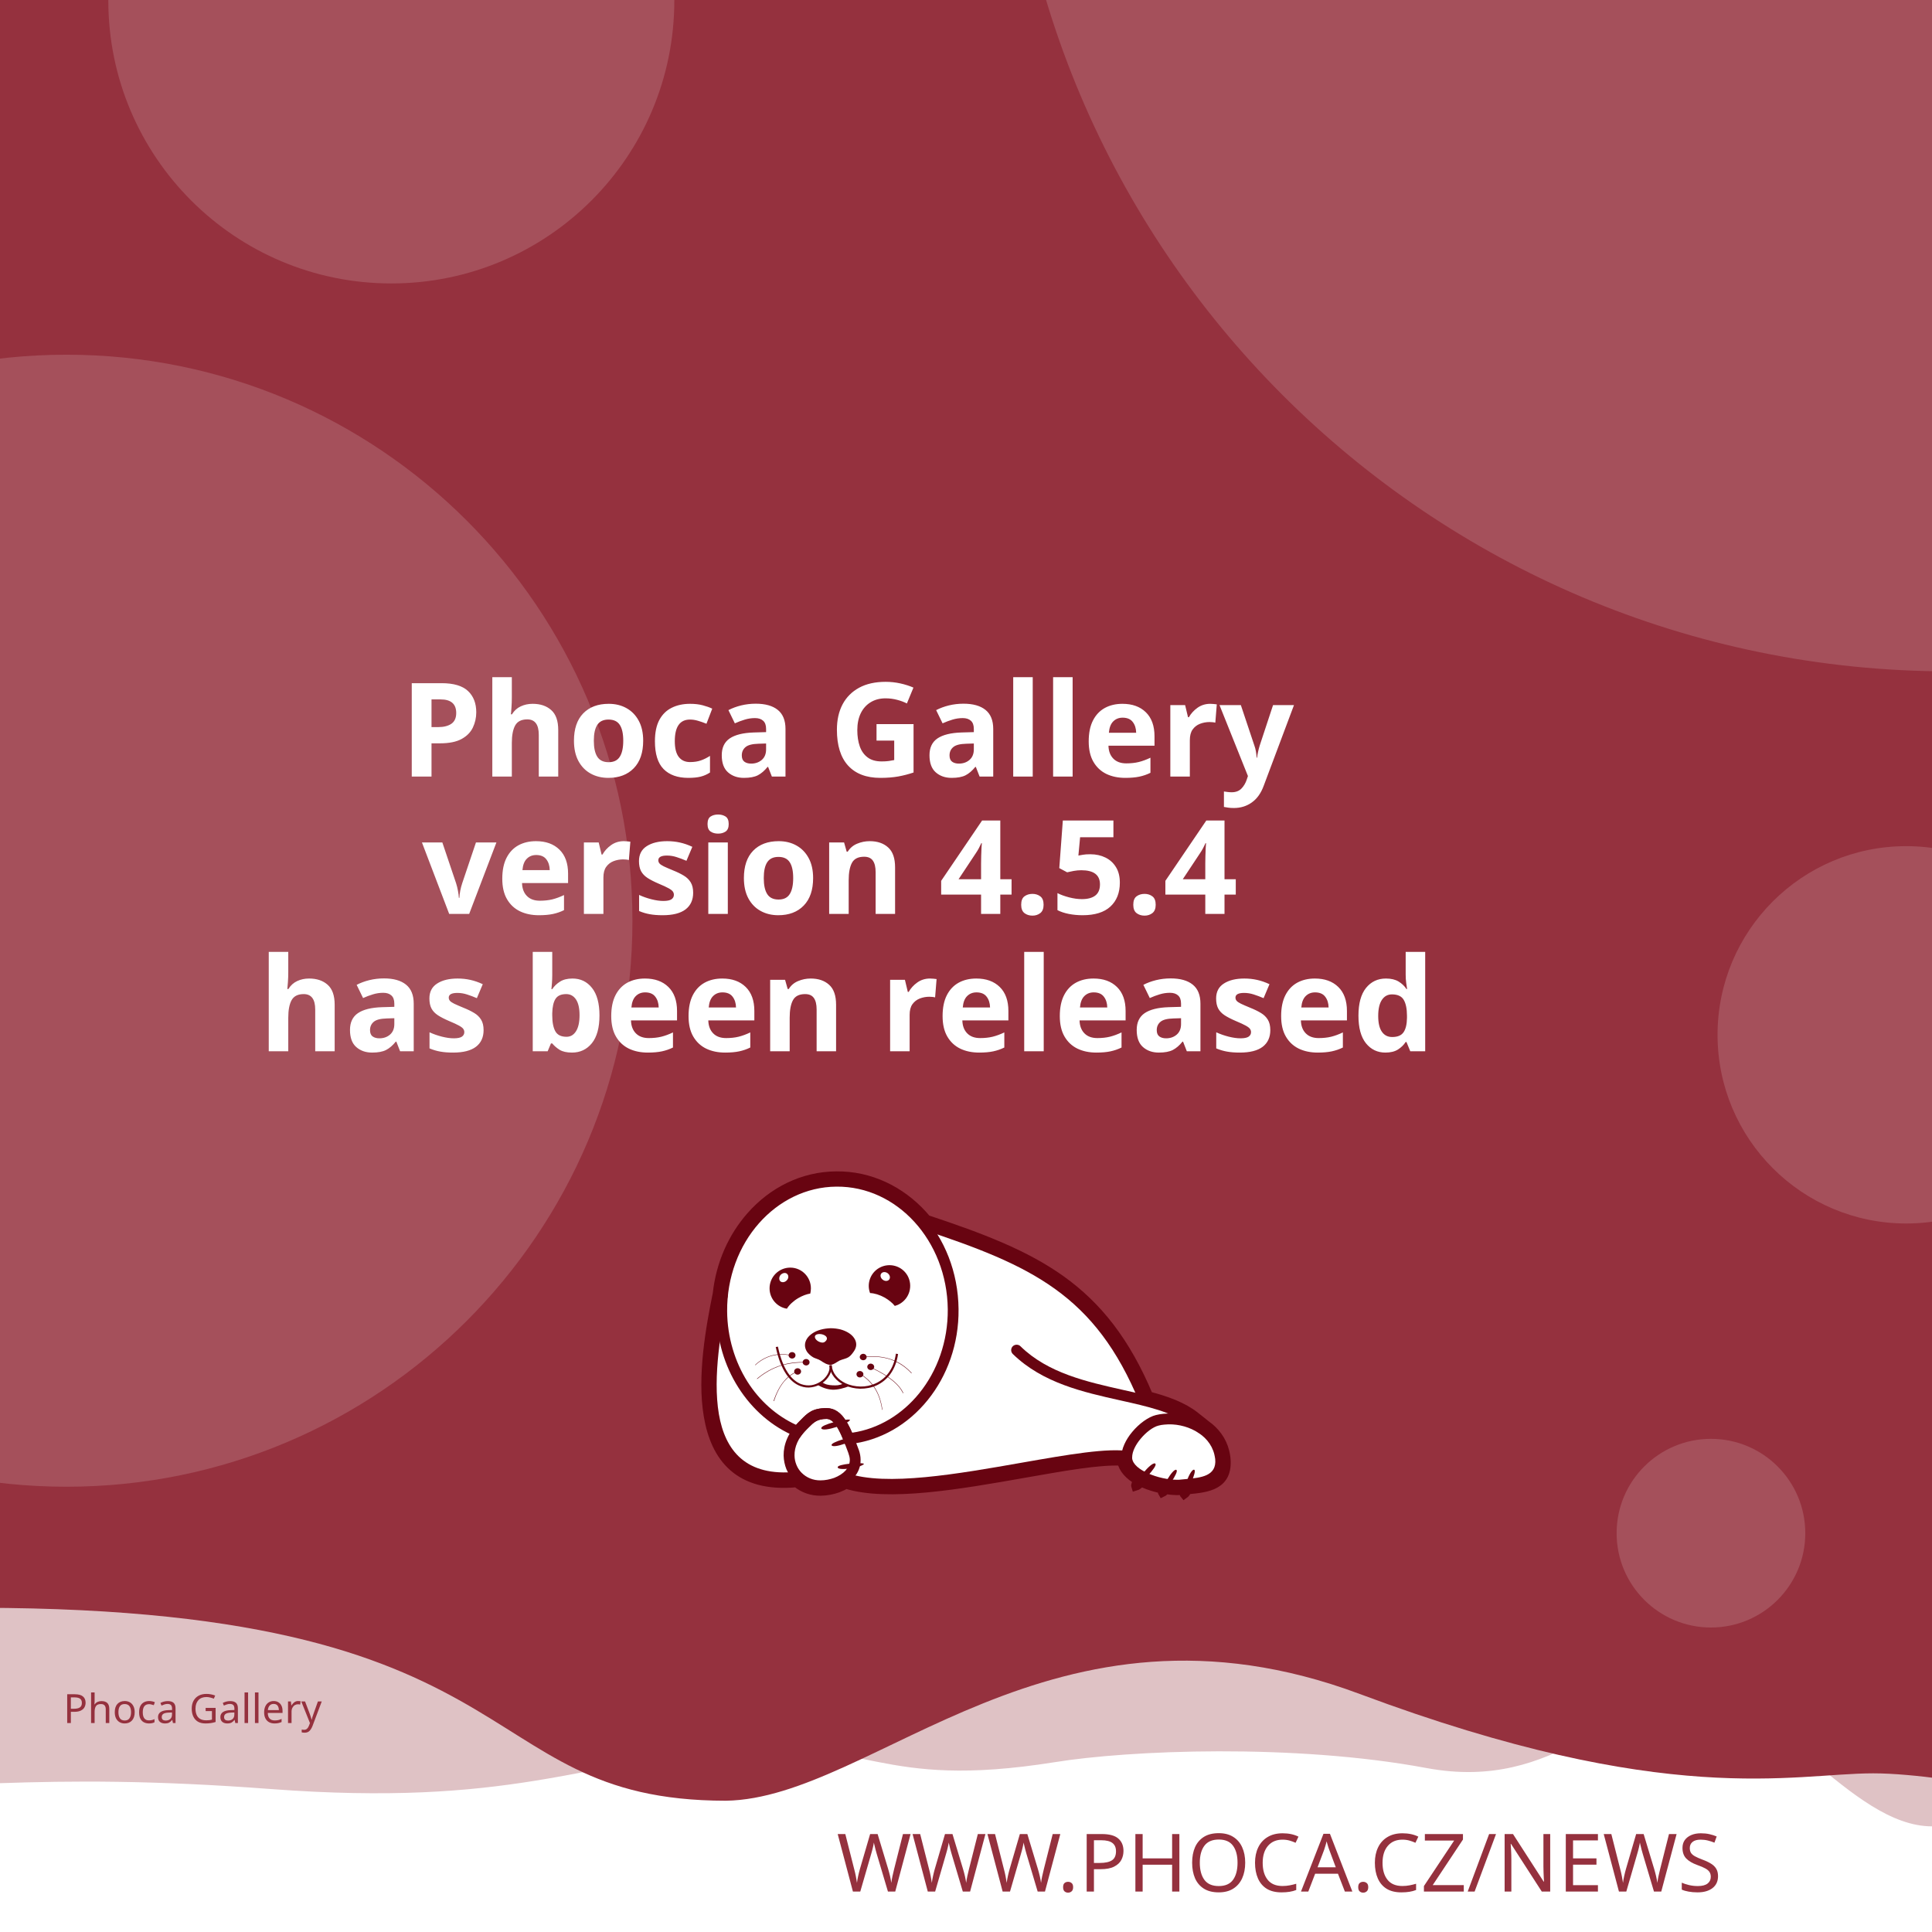
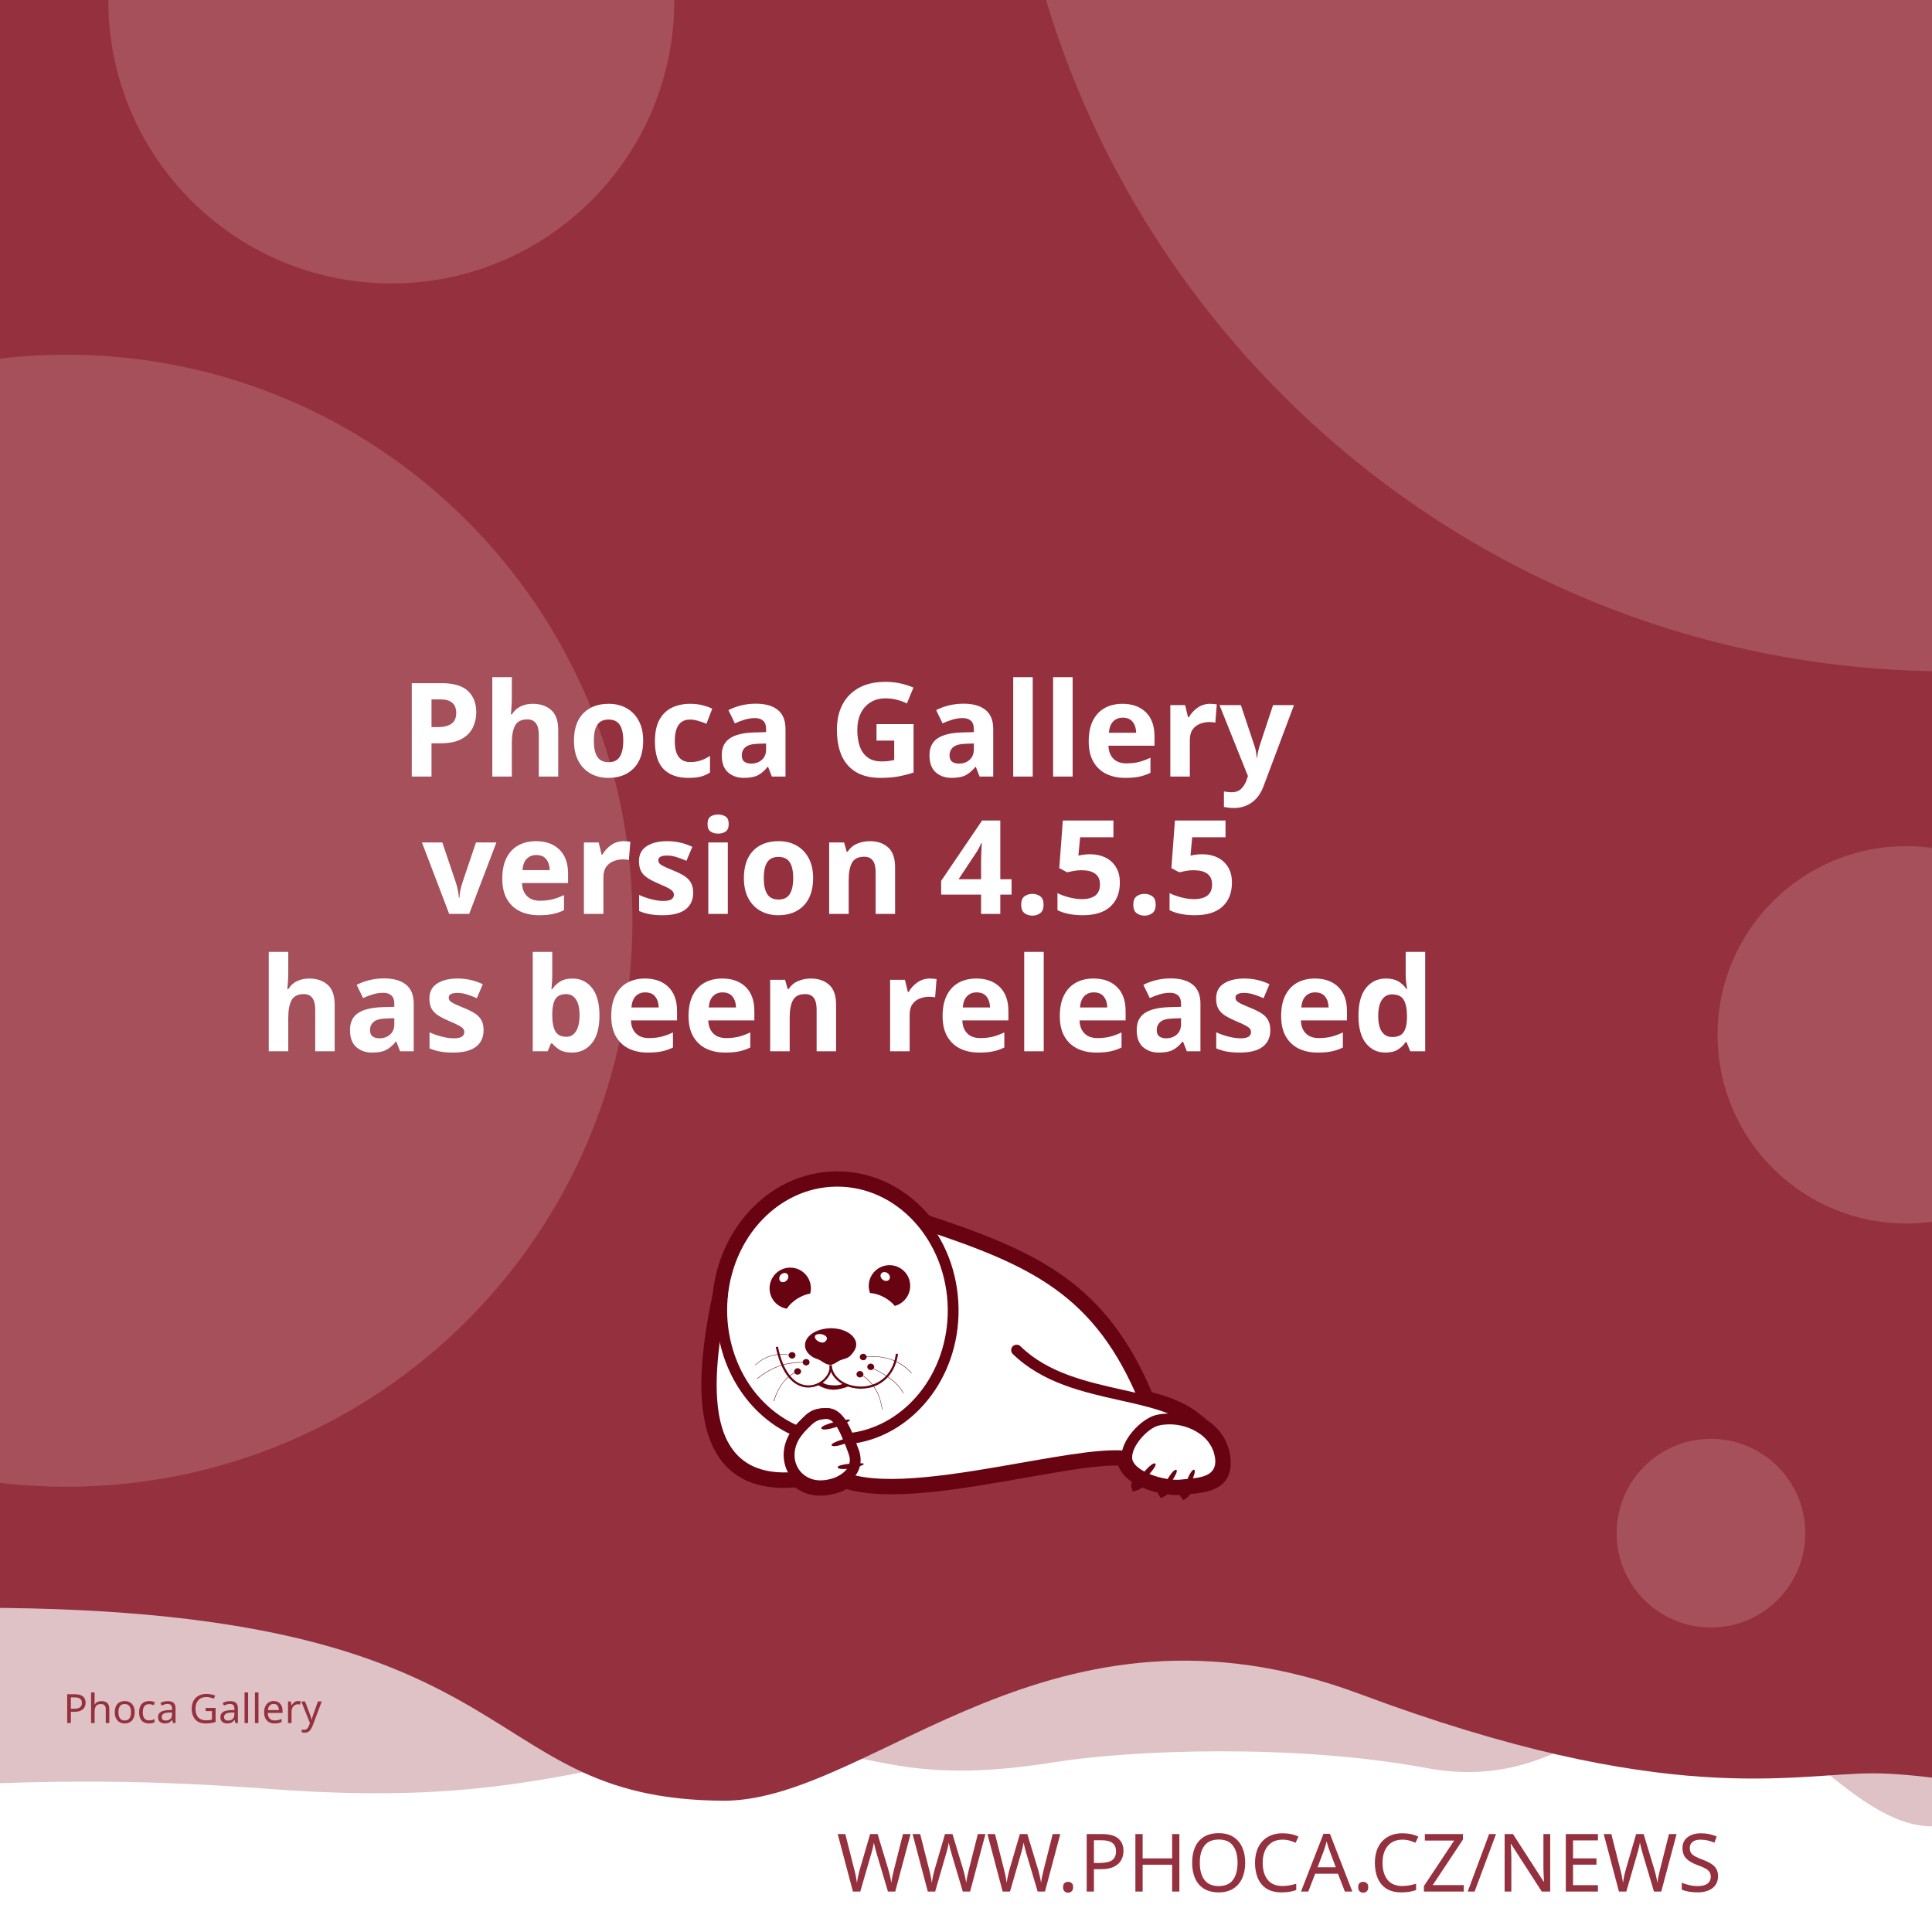
<svg xmlns="http://www.w3.org/2000/svg" width="512" height="512" viewBox="0 0 512 512" version="1.1" id="svg5">
  <defs id="defs2">
    <clipPath id="clip1">
      <path d="M 20,426 H 575 V 841.891 H 20 Z m 0,0" id="path2" />
    </clipPath>
  </defs>
  <g id="layer1">
    <path d="m -288.549,96.962 a 6.384,6.384 0 0 0 -6.384,6.384 v 81.087 a 6.384,6.384 0 0 0 6.384,6.384 h 81.083 a 6.384,6.384 0 0 0 6.384,-6.384 v -81.087 a 6.384,6.384 0 0 0 -6.384,-6.384 z m 16.084,16.188 c 0.591,-0.033 1.134,0.125 1.642,0.482 0.508,0.359 0.842,0.809 1.006,1.355 l 2.415,8.308 46.517,-2.44 c 0.829,-0.043 1.521,0.245 2.074,0.86 0.55,0.606 0.769,1.334 0.636,2.174 l -3.898,24.937 c -0.138,0.736 -0.57,1.497 -1.288,2.273 -0.719,0.787 -1.656,1.211 -2.797,1.272 l -32.861,1.721 3.038,10.253 27.775,-1.455 c 0.726,-0.04 1.351,0.178 1.887,0.648 0.523,0.483 0.803,1.086 0.844,1.812 0.038,0.726 -0.178,1.352 -0.648,1.887 -0.483,0.525 -1.086,0.806 -1.812,0.844 l -2.597,0.137 0.137,2.593 c 0.038,0.729 -0.178,1.356 -0.661,1.879 -0.472,0.535 -1.071,0.819 -1.8,0.856 -0.726,0.038 -1.353,-0.178 -1.879,-0.661 -0.535,-0.472 -0.814,-1.073 -0.852,-1.8 l -0.137,-2.593 -15.573,0.81 0.133,2.597 c 0.038,0.729 -0.176,1.356 -0.648,1.879 -0.483,0.535 -1.086,0.818 -1.812,0.856 -0.726,0.04 -1.352,-0.178 -1.887,-0.661 -0.525,-0.472 -0.806,-1.073 -0.844,-1.8 l -0.137,-2.597 -1.608,0.083 c -0.623,0.033 -1.193,-0.112 -1.721,-0.428 -0.515,-0.317 -0.883,-0.632 -1.11,-0.931 l -0.287,-0.507 -13.05,-49.343 -2.805,0.146 c -0.696,0.038 -1.312,-0.181 -1.858,-0.661 -0.545,-0.472 -0.835,-1.069 -0.873,-1.795 -0.038,-0.729 0.186,-1.353 0.682,-1.879 0.493,-0.535 1.083,-0.818 1.779,-0.856 z" style="fill:#ffffff;stroke-width:1;paint-order:stroke fill markers" id="path400" />
    <rect style="opacity:1;fill:#ffffff;stroke-width:5;stroke-linejoin:round;paint-order:stroke fill markers" id="rect723" width="512" height="512" x="0" y="0" />
    <path id="rect4460" style="opacity:0.3;fill:#95313e;fill-opacity:1;stroke-width:5;stroke-linejoin:round;paint-order:stroke fill markers" d="M -256,4 H 768 v 480 c 0,0 -42.667,-10 -64,-10 -21.333,0 -42.408,10 -64,10 -21.592,0 -42.667,-10 -64,-10 -21.333,0 -42.408,10 -64,10 -21.592,0 -41.887,-34.701 -63.221,-34.701 -21.333,0 -35.645,25.795 -70.761,19.246 -35.116,-6.549 -78.862,-4.741 -98.515,-1.547 -47.289,7.533 -49.247,-6.724 -87.369,-3.311 -38.122,3.413 -56.921,15.193 -120.307,10.429 -63.387,-4.764 -84.091,0.698 -135.827,-0.116 -21.333,0 -42.408,10 -64,10 -21.592,0 -42.667,-10 -64,-10 -21.333,0 -64,10 -64,10 z" />
    <path id="rect4460-5" style="fill:#95313e;fill-opacity:1;stroke-width:5;stroke-linejoin:round;paint-order:stroke fill markers" d="M -316,4.9999998e-7 H 708 V 480 c 0,0 -42.667,-10 -64,-10 -21.333,0 -42.408,10 -64,10 -21.592,0 -62.256,-10.048 -83.59,-10.048 -21.333,0 -54.449,9.448 -136.059,-21.03 -81.61,-30.478 -128.583,27.669 -167.971,28.291 -70.795,-0.042 -47.303,-54.288 -212.561,-50.983 C -185.439,429.534 -38.408,480 -60,480 c -21.592,0 -42.667,-10 -64,-10 -21.333,0 -42.408,10 -64,10 -21.592,0 -42.667,-10 -64,-10 -21.333,0 -64,10 -64,10 z" />
    <text xml:space="preserve" style="font-style:normal;font-weight:normal;font-size:21.333px;line-height:1.25;font-family:sans-serif;fill:#95313e;fill-opacity:1;stroke:none" x="484.042" y="501.277" id="text2910-3-7">
      <tspan id="tspan2908-6-5" x="484.042" y="501.277" style="font-style:normal;font-variant:normal;font-weight:300;font-stretch:normal;font-size:21.333px;font-family:Montserrat;-inkscape-font-specification:'Montserrat Light';text-align:end;text-anchor:end;fill:#95313e;fill-opacity:1">WWW.PHOCA.CZ/NEWS</tspan>
    </text>
    <text xml:space="preserve" style="font-style:normal;font-variant:normal;font-weight:600;font-stretch:normal;font-size:34.667px;line-height:1.05;font-family:Rubik;-inkscape-font-specification:'Rubik Semi-Bold';fill:#ffffff;fill-opacity:1;stroke:none" x="256" y="133" id="text11252">
      <tspan x="256" y="133" id="tspan403" style="text-align:center;text-anchor:middle" />
      <tspan x="256" y="169.4" style="font-size:34.667px;text-align:center;text-anchor:middle" id="tspan442" />
      <tspan x="256" y="205.8" style="font-size:34.667px;text-align:center;text-anchor:middle" id="tspan444">Phoca Gallery</tspan>
-       <tspan x="256" y="242.2" id="tspan1992" style="font-size:34.667px;text-align:center;text-anchor:middle">version 4.5.4
+       <tspan x="256" y="242.2" id="tspan1992" style="font-size:34.667px;text-align:center;text-anchor:middle">version 4.5.5
</tspan>
      <tspan x="256" y="278.6" id="tspan2906" style="font-size:34.667px;text-align:center;text-anchor:middle">has been released</tspan>
      <tspan x="256" y="315" id="tspan1994" style="font-size:34.667px" />
    </text>
    <circle style="opacity:0.15;fill:#ffffff;fill-opacity:1;stroke-width:5;stroke-linejoin:round;paint-order:stroke fill markers" id="path8376" cx="516.67" cy="-72.081" r="250" />
    <circle style="opacity:0.15;fill:#ffffff;fill-opacity:1;stroke-width:5;stroke-linejoin:round;paint-order:stroke fill markers" id="path8376-9" cx="17.604" cy="244" r="150" />
    <circle style="opacity:0.15;fill:#ffffff;fill-opacity:1;stroke-width:5;stroke-linejoin:round;paint-order:stroke fill markers" id="path8376-6" cx="103.704" cy="0.117" r="75" />
    <circle style="opacity:0.15;fill:#ffffff;fill-opacity:1;stroke-width:5;stroke-linejoin:round;paint-order:stroke fill markers" id="path8376-6-2" cx="505.168" cy="274.238" r="50" />
    <circle style="opacity:0.15;fill:#ffffff;fill-opacity:1;stroke-width:5;stroke-linejoin:round;paint-order:stroke fill markers" id="path8376-6-2-1" cx="453.421" cy="406.309" r="25" />
    <text xml:space="preserve" style="font-style:normal;font-weight:normal;font-size:10.667px;line-height:1.25;font-family:sans-serif;fill:#95313e;fill-opacity:1;stroke:none" x="57.956" y="456.624" id="text396">
      <tspan id="tspan394" x="57.956" y="456.624" style="font-style:normal;font-variant:normal;font-weight:normal;font-stretch:normal;font-size:10.667px;font-family:Rubik;-inkscape-font-specification:Rubik;text-align:center;text-anchor:middle;fill:#95313e;fill-opacity:1">Phoca Gallery</tspan>
    </text>
    <g id="g760" transform="matrix(0.5260845,0,0,0.5260845,99.42418,10.37304)">
      <path style="fill:#ffffff;fill-opacity:1;fill-rule:evenodd;stroke:none" d="m 389.621,683.473 c 9.113,2.391 17.273,5.336 23.457,10.227 l 5.375,4.273 -0.004,0.008 c 4.633,3.242 8.191,7.863 9.594,13.672 0.242,0.977 0.426,2.016 0.547,3.055 1.465,14.07 -9.473,15.141 -19.348,16.055 -0.648,1.137 -1.25,1.992 -1.66,2.266 -0.246,-0.289 -0.254,-1.047 -0.09,-2.051 -0.246,0.031 -0.52,0.062 -0.824,0.098 -0.855,0.059 -1.77,0.121 -2.809,0.121 -1.75,-0.023 -3.684,-0.199 -5.691,-0.523 -0.645,0.738 -1.207,1.266 -1.578,1.438 -0.172,-0.285 -0.098,-0.895 0.145,-1.691 -3.309,-0.637 -6.738,-1.656 -9.793,-3.012 -0.332,-0.148 -0.66,-0.301 -0.984,-0.461 -1.219,1.098 -2.277,1.891 -2.863,2.051 -0.176,-0.504 0.289,-1.621 1.109,-2.973 -4.211,-2.402 -7.395,-5.645 -8.18,-9.641 -10.754,-0.684 -29.09,2.582 -49.293,6.141 -31.996,5.633 -68.574,12.086 -89.609,5.406 -1.258,0.789 -2.625,1.453 -4.07,1.984 -2.688,0.977 -5.617,1.523 -8.609,1.586 -4.73,0.055 -8.941,-1.551 -12.176,-4.27 -29.23,2.742 -40.98,-12.871 -44.496,-33.715 -3.402,-19.863 1.055,-44.504 4.527,-61.535 1.641,-15.129 7.793,-28.699 16.91,-39.043 10.93,-12.461 26.137,-20.215 43.051,-20.336 h 0.062 c 16.914,-0.184 32.242,7.328 43.418,19.543 0.715,0.781 1.414,1.582 2.094,2.406 27.59,9.176 49.688,17.566 67.891,30.629 18.176,13.078 32.348,30.754 43.898,58.293 z m 0,0" id="path177" />
      <g clip-path="url(#clip1)" clip-rule="nonzero" id="g181">
        <path style="fill:none;stroke:#680411;stroke-width:2.835;stroke-linecap:butt;stroke-linejoin:miter;stroke-miterlimit:22.926;stroke-opacity:1" d="m 245.703,99.901 c 5.747,-1.508 10.893,-3.365 14.792,-6.449 l 3.39,-2.695 -0.002,-0.005 c 2.922,-2.045 5.166,-4.959 6.05,-8.622 0.153,-0.616 0.269,-1.271 0.345,-1.926 0.924,-8.873 -5.974,-9.548 -12.201,-10.124 -0.409,-0.717 -0.788,-1.256 -1.047,-1.429 -0.155,0.182 -0.16,0.66 -0.057,1.293 -0.155,-0.02 -0.328,-0.039 -0.52,-0.062 -0.539,-0.037 -1.116,-0.076 -1.771,-0.076 -1.104,0.015 -2.323,0.126 -3.589,0.33 -0.406,-0.466 -0.761,-0.798 -0.995,-0.907 -0.108,0.18 -0.062,0.564 0.091,1.067 -2.086,0.402 -4.249,1.044 -6.176,1.899 -0.209,0.094 -0.416,0.19 -0.621,0.291 -0.769,-0.692 -1.436,-1.192 -1.806,-1.293 -0.111,0.318 0.182,1.022 0.7,1.875 -2.655,1.515 -4.663,3.56 -5.158,6.08 -6.782,0.431 -18.345,-1.628 -31.085,-3.872 -20.177,-3.552 -43.244,-7.622 -56.51,-3.409 -0.793,-0.498 -1.655,-0.916 -2.567,-1.251 -1.695,-0.616 -3.542,-0.961 -5.429,-1 -2.983,-0.034 -5.639,0.978 -7.678,2.692 -18.433,-1.729 -25.843,8.117 -28.06,21.261 -2.146,12.526 0.665,28.065 2.855,38.805 1.035,9.541 4.914,18.098 10.664,24.621 6.892,7.858 16.482,12.748 27.149,12.824 h 0.039 c 10.666,0.116 20.333,-4.621 27.38,-12.324 0.451,-0.493 0.892,-0.998 1.32,-1.517 17.399,-5.786 31.334,-11.078 42.813,-19.315 11.462,-8.247 20.399,-19.394 27.683,-36.761 z m 0,0" transform="matrix(1.58574,0,0,-1.58574,0,841.8898)" id="path179" />
      </g>
      <path style="fill:#680411;fill-opacity:1;fill-rule:evenodd;stroke:none" d="m 393.047,717.762 c 1.16,1.098 -7.754,10.625 -9.953,11.234 -0.672,-1.895 7.816,-12.52 9.832,-11.48 0.121,0.062 0.246,0.367 0.121,0.246" id="path183" />
      <path style="fill:#680411;fill-opacity:1;fill-rule:evenodd;stroke:none" d="m 403.676,720.875 c 1.219,0.855 -5.254,10.379 -7.086,11.234 -0.914,-1.523 5.07,-12.09 6.961,-11.418 0.125,0.062 0.305,0.305 0.125,0.184" id="path185" />
      <path style="fill:#680411;fill-opacity:1;fill-rule:evenodd;stroke:none" d="m 412.652,720.754 c 1.344,0.609 -3.422,11.172 -5.07,12.273 -1.16,-1.344 2.934,-12.766 4.945,-12.398 0.062,0 0.309,0.246 0.125,0.125" id="path187" />
      <path style="fill:#680411;fill-opacity:1;fill-rule:evenodd;stroke:none" d="m 224.809,699.621 c -0.43,-1.586 12.211,-4.824 14.41,-4.152 -0.426,1.957 -13.375,6.414 -14.473,4.398 -0.062,-0.121 0,-0.488 0.062,-0.246 z m 0,0" id="path189" />
      <path style="fill:#680411;fill-opacity:1;fill-rule:evenodd;stroke:none" d="m 229.938,708.172 c -0.367,-1.402 10.746,-4.641 12.703,-4.09 -0.367,1.77 -11.664,6.043 -12.703,4.273 -0.062,-0.062 -0.062,-0.367 0,-0.184" id="path191" />
      <path style="fill:#680411;fill-opacity:1;fill-rule:evenodd;stroke:none" d="m 233.051,719.285 c -0.121,-1.402 11.359,-2.504 13.191,-1.648 -0.609,1.711 -12.52,3.789 -13.25,1.895 0,-0.121 0.059,-0.43 0.059,-0.246 z m 0,0" id="path193" />
      <path style="fill:#680411;fill-opacity:1;fill-rule:evenodd;stroke:none" d="m 268.164,622.859 c 2.809,5.008 1.102,11.359 -3.906,14.23 -0.793,0.488 -1.648,0.793 -2.504,1.039 -1.16,-1.469 -2.934,-2.934 -5.008,-4.152 -2.625,-1.469 -5.312,-2.262 -7.449,-2.32 -1.773,-4.703 0.121,-10.141 4.641,-12.703 5.008,-2.809 11.359,-1.102 14.227,3.906 z m -12.457,2.078 c -1.098,-0.793 -1.465,-2.199 -0.793,-3.113 0.672,-0.918 2.137,-0.98 3.234,-0.184 1.164,0.855 1.469,2.258 0.797,3.176 -0.672,0.914 -2.137,0.977 -3.238,0.121" id="path195" />
      <path style="fill:#680411;fill-opacity:1;fill-rule:evenodd;stroke:none" d="m 209.113,618.832 c 5.738,0 10.383,4.699 10.383,10.441 0,0.914 -0.125,1.77 -0.309,2.625 -1.891,0.305 -4.027,1.098 -6.105,2.32 -2.566,1.527 -4.578,3.48 -5.68,5.312 -4.945,-0.793 -8.73,-5.066 -8.73,-10.258 0,-5.742 4.641,-10.441 10.441,-10.441 z m -4.824,3.602 c 0.977,-0.977 2.441,-1.223 3.234,-0.43 0.855,0.797 0.797,2.262 -0.18,3.238 -0.918,1.039 -2.383,1.223 -3.238,0.488 -0.793,-0.793 -0.734,-2.258 0.184,-3.297" id="path197" />
      <path style="fill:#680411;fill-opacity:1;fill-rule:evenodd;stroke:none" d="m 229.449,649.363 c 1.77,0 3.48,0.246 5.008,0.613 1.527,0.426 2.93,1.035 4.09,1.77 1.16,0.73 2.137,1.648 2.75,2.625 0.672,0.977 1.035,2.078 1.035,3.238 0,1.098 -0.426,2.32 -1.16,3.359 -0.73,1.035 -1.523,2.195 -2.746,2.992 -1.281,0.793 -3.055,1.035 -4.52,1.707 -1.406,0.734 -3.055,2.137 -4.641,2.137 -1.77,0 -3.664,-1.34 -4.887,-2.137 -1.281,-0.855 -2.871,-1.035 -4.031,-1.832 -1.16,-0.73 -2.137,-1.648 -2.809,-2.625 -0.672,-1.039 -1.035,-2.137 -1.035,-3.297 0,-1.16 0.363,-2.262 1.035,-3.297 0.613,-0.977 1.59,-1.895 2.75,-2.688 1.16,-0.793 2.562,-1.406 4.09,-1.832 1.59,-0.43 3.238,-0.672 5.07,-0.734 z m -3.969,3.176 c 1.707,0.551 2.625,1.711 1.77,2.934 -0.914,1.219 -1.832,1.402 -3.418,0.793 -1.59,-0.613 -2.629,-2.016 -2.262,-2.992 0.305,-0.918 2.199,-1.285 3.91,-0.734 z m 0,0" id="path199" />
      <path style="fill:#680411;fill-opacity:1;fill-rule:nonzero;stroke:none" d="m 202.883,658.645 c 2.445,11.664 7.023,17.102 11.664,18.871 1.773,0.609 3.543,0.793 5.191,0.551 1.648,-0.246 3.238,-0.918 4.582,-1.773 3.051,-2.012 5.008,-5.25 4.516,-8.18 l 1.102,-0.125 c 0.488,3.301 -1.648,6.965 -5.008,9.223 -1.465,0.914 -3.238,1.648 -5.07,1.895 -1.832,0.305 -3.785,0.121 -5.68,-0.613 -5.004,-1.832 -9.832,-7.512 -12.395,-19.664 l 1.098,-0.18 z m 0,0" id="path201" />
      <path style="fill:#680411;fill-opacity:1;fill-rule:nonzero;stroke:none" d="m 229.938,667.988 c 0.367,4.094 3.176,7.27 7.023,9.102 2.195,1.035 4.824,1.586 7.449,1.648 2.625,0.059 5.312,-0.488 7.816,-1.648 4.887,-2.262 8.977,-6.961 10.078,-14.902 l 1.098,0.184 c -1.223,8.305 -5.559,13.312 -10.75,15.754 -2.625,1.223 -5.496,1.711 -8.305,1.711 -2.746,-0.059 -5.496,-0.672 -7.875,-1.77 -4.152,-1.953 -7.27,-5.438 -7.637,-9.953 z m 0,0" id="path203" />
      <path style="fill:#680411;fill-opacity:1;fill-rule:nonzero;stroke:none" d="m 224.93,676.477 c 1.895,1.285 3.359,1.527 5.496,1.648 2.137,0.062 3.113,0.125 5.617,-0.914 l 2.992,1.223 c -2.809,1.16 -6.227,2.016 -8.73,1.891 -2.566,-0.121 -5.375,-1.098 -7.574,-2.562 z m 0,0" id="path205" />
      <path style="fill:#680411;fill-opacity:1;fill-rule:evenodd;stroke:none" d="m 210.027,661.395 c 0.98,0 1.711,0.734 1.711,1.586 0,0.918 -0.73,1.652 -1.711,1.652 -0.977,0 -1.77,-0.734 -1.77,-1.652 0,-0.852 0.793,-1.586 1.77,-1.586" id="path207" />
      <path style="fill:#680411;fill-opacity:1;fill-rule:evenodd;stroke:none" d="m 217.113,664.875 c 0.977,0 1.711,0.734 1.711,1.648 0,0.855 -0.734,1.59 -1.711,1.59 -0.977,0 -1.77,-0.734 -1.77,-1.59 0,-0.914 0.793,-1.648 1.77,-1.648" id="path209" />
      <path style="fill:#680411;fill-opacity:1;fill-rule:evenodd;stroke:none" d="m 212.777,669.516 c 0.977,0 1.77,0.734 1.77,1.648 0,0.855 -0.793,1.59 -1.77,1.59 -0.918,0 -1.711,-0.734 -1.711,-1.59 0,-0.914 0.793,-1.648 1.711,-1.648" id="path211" />
      <path style="fill:#680411;fill-opacity:1;fill-rule:evenodd;stroke:none" d="m 244.164,670.922 c 0.98,0 1.773,0.73 1.773,1.586 0,0.918 -0.793,1.648 -1.773,1.648 -0.977,0 -1.707,-0.73 -1.707,-1.648 0,-0.855 0.73,-1.586 1.707,-1.586" id="path213" />
      <path style="fill:#680411;fill-opacity:1;fill-rule:evenodd;stroke:none" d="m 249.602,667.195 c 0.977,0 1.77,0.734 1.77,1.648 0,0.855 -0.793,1.59 -1.77,1.59 -0.918,0 -1.711,-0.734 -1.711,-1.59 0,-0.914 0.793,-1.648 1.711,-1.648" id="path215" />
      <path style="fill:#680411;fill-opacity:1;fill-rule:evenodd;stroke:none" d="m 245.875,662.25 c 0.918,0 1.711,0.73 1.711,1.648 0,0.855 -0.793,1.586 -1.711,1.586 -0.977,0 -1.77,-0.73 -1.77,-1.586 0,-0.918 0.793,-1.648 1.77,-1.648" id="path217" />
      <path style="fill:#680411;fill-opacity:1;fill-rule:nonzero;stroke:none" d="m 245.816,663.777 c 5.496,-0.672 10.195,-0.125 14.227,1.281 4.031,1.406 7.391,3.785 10.258,6.902 l -0.18,0.121 c -2.812,-3.055 -6.168,-5.375 -10.141,-6.84 -4.027,-1.406 -8.668,-1.895 -14.105,-1.281 z m 0,0" id="path219" />
      <path style="fill:#680411;fill-opacity:1;fill-rule:nonzero;stroke:none" d="m 244.473,672.387 c 3.176,1.953 5.68,4.398 7.508,7.391 1.836,3.051 2.996,6.594 3.543,10.684 h -0.184 c -0.547,-4.027 -1.707,-7.57 -3.539,-10.562 -1.832,-2.934 -4.336,-5.434 -7.453,-7.328 z m 0,0" id="path221" />
      <path style="fill:#680411;fill-opacity:1;fill-rule:nonzero;stroke:none" d="m 249.723,669.027 c 4.641,2.137 8.184,4.273 10.809,6.414 2.688,2.137 4.457,4.336 5.559,6.531 l -0.184,0.125 c -1.102,-2.199 -2.871,-4.398 -5.496,-6.473 -2.625,-2.141 -6.168,-4.277 -10.75,-6.414 z m 0,0" id="path223" />
      <path style="fill:#680411;fill-opacity:1;fill-rule:nonzero;stroke:none" d="m 191.344,667.867 c 2.625,-2.441 5.555,-4.031 8.609,-4.824 3.176,-0.855 6.535,-0.793 10.074,0 v 0.184 c -3.539,-0.793 -6.898,-0.793 -10.012,0 -3.055,0.793 -5.926,2.383 -8.551,4.762 z m 0,0" id="path225" />
      <path style="fill:#680411;fill-opacity:1;fill-rule:nonzero;stroke:none" d="m 192.32,674.77 c 3.723,-3.117 7.57,-5.254 11.664,-6.598 4.031,-1.344 8.305,-1.891 12.824,-1.707 v 0.18 c -4.52,-0.121 -8.734,0.43 -12.766,1.711 -4.027,1.344 -7.875,3.48 -11.602,6.598 z m 0,0" id="path227" />
      <path style="fill:#680411;fill-opacity:1;fill-rule:nonzero;stroke:none" d="m 200.688,686.004 c 1.402,-4.273 3.172,-7.512 5.188,-9.891 1.957,-2.445 4.215,-3.973 6.535,-4.949 l 0.121,0.184 c -2.32,0.977 -4.516,2.504 -6.531,4.887 -1.957,2.383 -3.727,5.555 -5.07,9.832 l -0.246,-0.062 z m 0,0" id="path229" />
      <path style="fill:#680411;fill-opacity:1;fill-rule:nonzero;stroke:none" d="m 379.43,716.781 c -9.953,-1.832 -30.168,1.773 -52.699,5.742 -32.613,5.738 -69.984,12.336 -90.809,5.008 l 1.832,-5.191 c 19.48,6.84 56.059,0.367 88,-5.25 23.02,-4.031 43.723,-7.695 54.652,-5.68 z m 0,0" id="path231" />
      <path style="fill:#680411;fill-opacity:1;fill-rule:nonzero;stroke:none" d="m 232.258,572.602 h 0.062 c 16.914,-0.184 32.242,7.328 43.418,19.543 11.051,12.09 17.953,28.945 18.137,47.57 v 0.062 c 0.184,17.527 -5.742,33.648 -15.512,45.738 -9.895,12.273 -23.816,20.582 -39.57,22.23 l -2.016,0.18 -0.793,-1.891 c -1.344,-3.359 -2.75,-6.352 -4.336,-8.367 -1.285,-1.648 -2.688,-2.625 -4.277,-2.625 -4.762,0 -6.531,1.832 -8.977,4.273 l -1.039,1.039 c -0.426,0.426 -0.852,0.855 -1.219,1.281 v 0.062 c -0.43,0.426 -0.793,0.914 -1.102,1.281 l -1.281,1.711 -1.953,-0.793 C 200.016,699.074 190,690.34 182.914,679.164 176.016,668.293 171.984,655.105 171.863,640.875 c -0.184,-18.688 6.473,-35.602 17.34,-47.938 10.934,-12.457 26.141,-20.215 43.055,-20.336 z m 0.121,5.438 h -0.059 c -15.27,0.121 -29.07,7.203 -39.023,18.5 -10.016,11.359 -16.121,27.055 -16,44.277 0.121,13.188 3.91,25.402 10.199,35.418 6.105,9.648 14.656,17.281 24.547,21.801 0.488,-0.551 0.98,-1.098 1.469,-1.59 l 0.977,-0.977 c 3.359,-3.418 5.801,-5.859 12.883,-5.859 3.543,0 6.293,1.77 8.551,4.641 1.648,2.074 3.055,4.762 4.336,7.754 13.375,-1.953 25.219,-9.281 33.832,-19.906 9.039,-11.176 14.473,-26.016 14.352,-42.262 v -0.059 c -0.184,-17.223 -6.598,-32.793 -16.797,-43.969 -10.137,-11.113 -23.996,-17.895 -39.266,-17.77 z m 0,0" id="path233" />
      <path style="fill:#680411;fill-opacity:1;fill-rule:nonzero;stroke:none" d="m 325.141,658.523 c 13.801,13.496 33.465,17.832 51.359,21.863 14.289,3.176 27.539,6.168 36.578,13.312 l 5.375,4.273 -3.422,4.277 -5.371,-4.277 c -8.062,-6.41 -20.703,-9.219 -34.383,-12.273 -18.625,-4.152 -39.023,-8.734 -53.984,-23.266 -0.547,-0.488 -0.914,-1.223 -0.914,-2.016 0,-1.527 1.219,-2.75 2.746,-2.75 0.797,0 1.527,0.309 2.016,0.855 z m 0,0" id="path235" />
      <path style="fill:#680411;fill-opacity:1;fill-rule:nonzero;stroke:none" d="m 428.59,714.707 c 1.465,14.105 -9.527,15.145 -19.418,16.059 -0.672,0.062 -1.344,0.184 -2.504,0.309 -0.855,0.059 -1.773,0.121 -2.812,0.121 -5.004,-0.062 -11.539,-1.406 -16.914,-3.785 -5.863,-2.629 -10.504,-6.656 -11.055,-11.91 -0.059,-0.305 -0.059,-0.73 -0.059,-1.098 0.059,-4.336 2.32,-8.977 5.496,-12.766 3.48,-4.211 8.184,-7.633 12.031,-8.547 1.219,-0.309 2.441,-0.488 3.664,-0.613 6.289,-0.672 13.188,0.672 18.867,3.91 5.863,3.234 10.504,8.426 12.152,15.266 0.246,0.977 0.43,2.016 0.551,3.055 z m -19.906,10.625 c 7.266,-0.672 15.324,-1.465 14.473,-10.074 -0.125,-0.797 -0.246,-1.59 -0.43,-2.324 -1.281,-5.25 -4.883,-9.219 -9.527,-11.785 -4.699,-2.625 -10.379,-3.785 -15.633,-3.234 -0.977,0.059 -1.953,0.242 -2.93,0.488 -2.75,0.672 -6.289,3.297 -9.102,6.715 -2.441,2.934 -4.211,6.352 -4.211,9.285 0,0.121 0,0.305 0,0.547 0.367,2.992 3.664,5.559 7.875,7.453 4.703,2.137 10.324,3.297 14.656,3.297 0.797,0 1.527,0 2.262,-0.121 l 2.562,-0.246 z m 0,0" id="path237" />
      <path style="fill:#680411;fill-opacity:1;fill-rule:nonzero;stroke:none" d="m 177.664,632.816 c -3.297,16.547 -7.758,40.73 -4.52,59.844 3.113,18.137 13.434,31.695 39.266,29.008 l 0.551,5.496 c -29.742,3.055 -41.648,-12.641 -45.191,-33.648 -3.418,-19.969 1.102,-44.762 4.582,-61.801 z m 0,0" id="path239" />
      <path style="fill:#680411;fill-opacity:1;fill-rule:nonzero;stroke:none" d="m 227.371,689.609 c 8.488,0 12.094,9.832 16.184,20.883 l 0.062,0.121 c 0.609,1.711 0.914,3.422 0.914,5.008 0.062,3.48 -1.219,6.535 -3.418,8.977 -2.078,2.324 -4.887,4.156 -8.062,5.316 -2.688,0.977 -5.617,1.523 -8.609,1.586 -5.375,0.062 -10.078,-2.016 -13.434,-5.434 -1.652,-1.648 -2.934,-3.543 -3.848,-5.68 -0.855,-2.137 -1.344,-4.457 -1.406,-6.902 -0.062,-5.496 2.199,-11.543 7.758,-17.039 l 0.977,-0.977 c 3.355,-3.418 5.801,-5.859 12.883,-5.859 z m 11.055,22.777 c -3.422,-9.16 -6.414,-17.344 -11.055,-17.344 -4.762,0 -6.531,1.832 -8.977,4.273 l -1.039,1.039 c -4.395,4.336 -6.168,8.918 -6.105,13.07 0,1.707 0.367,3.355 0.977,4.824 0.613,1.523 1.527,2.867 2.625,3.969 2.383,2.379 5.742,3.848 9.527,3.785 2.32,0 4.641,-0.488 6.781,-1.223 2.379,-0.914 4.395,-2.195 5.859,-3.785 1.285,-1.527 2.078,-3.297 2.078,-5.312 0,-0.977 -0.246,-2.016 -0.672,-3.176 z m 0,0" id="path241" />
      <path style="fill:#680411;fill-opacity:1;fill-rule:nonzero;stroke:none" d="m 277.02,594.281 c 27.969,9.281 50.32,17.711 68.703,30.898 18.504,13.312 32.852,31.391 44.516,59.785 l -5.066,2.141 c -11.238,-27.422 -24.977,-44.766 -42.625,-57.465 -17.773,-12.824 -39.758,-21.07 -67.238,-30.168 z m 0,0" id="path243" />
    </g>
  </g>
</svg>
